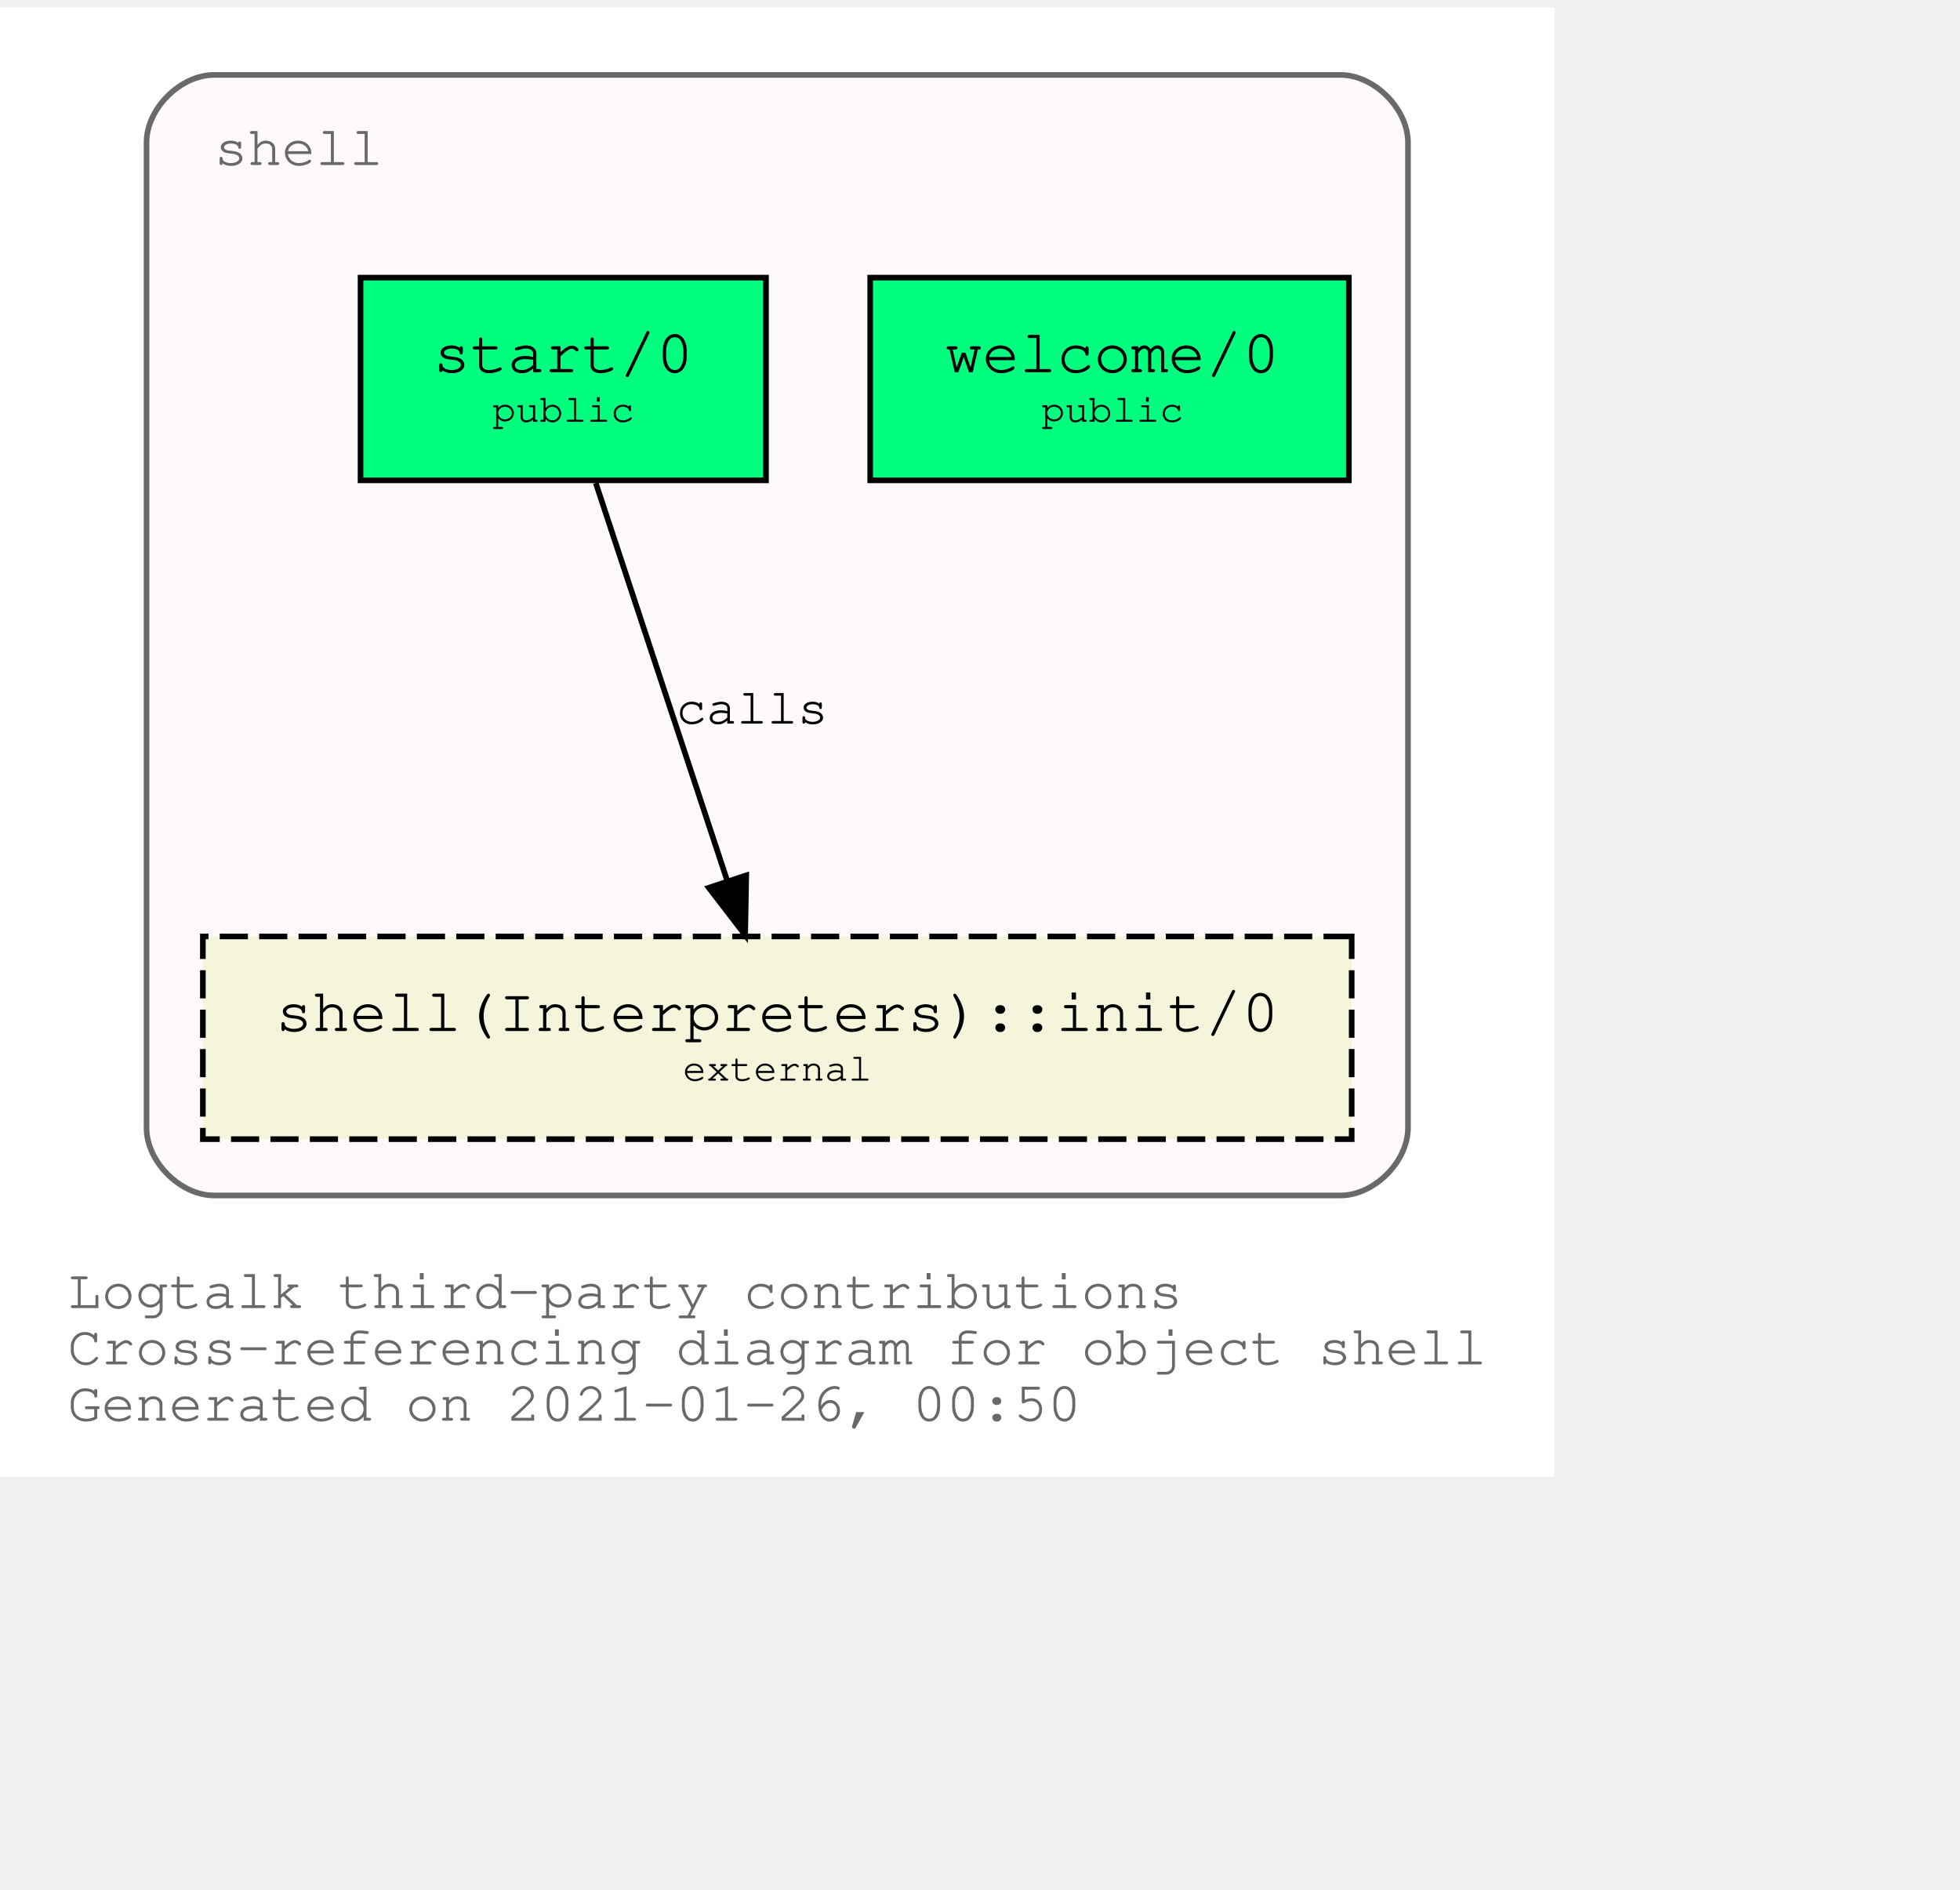
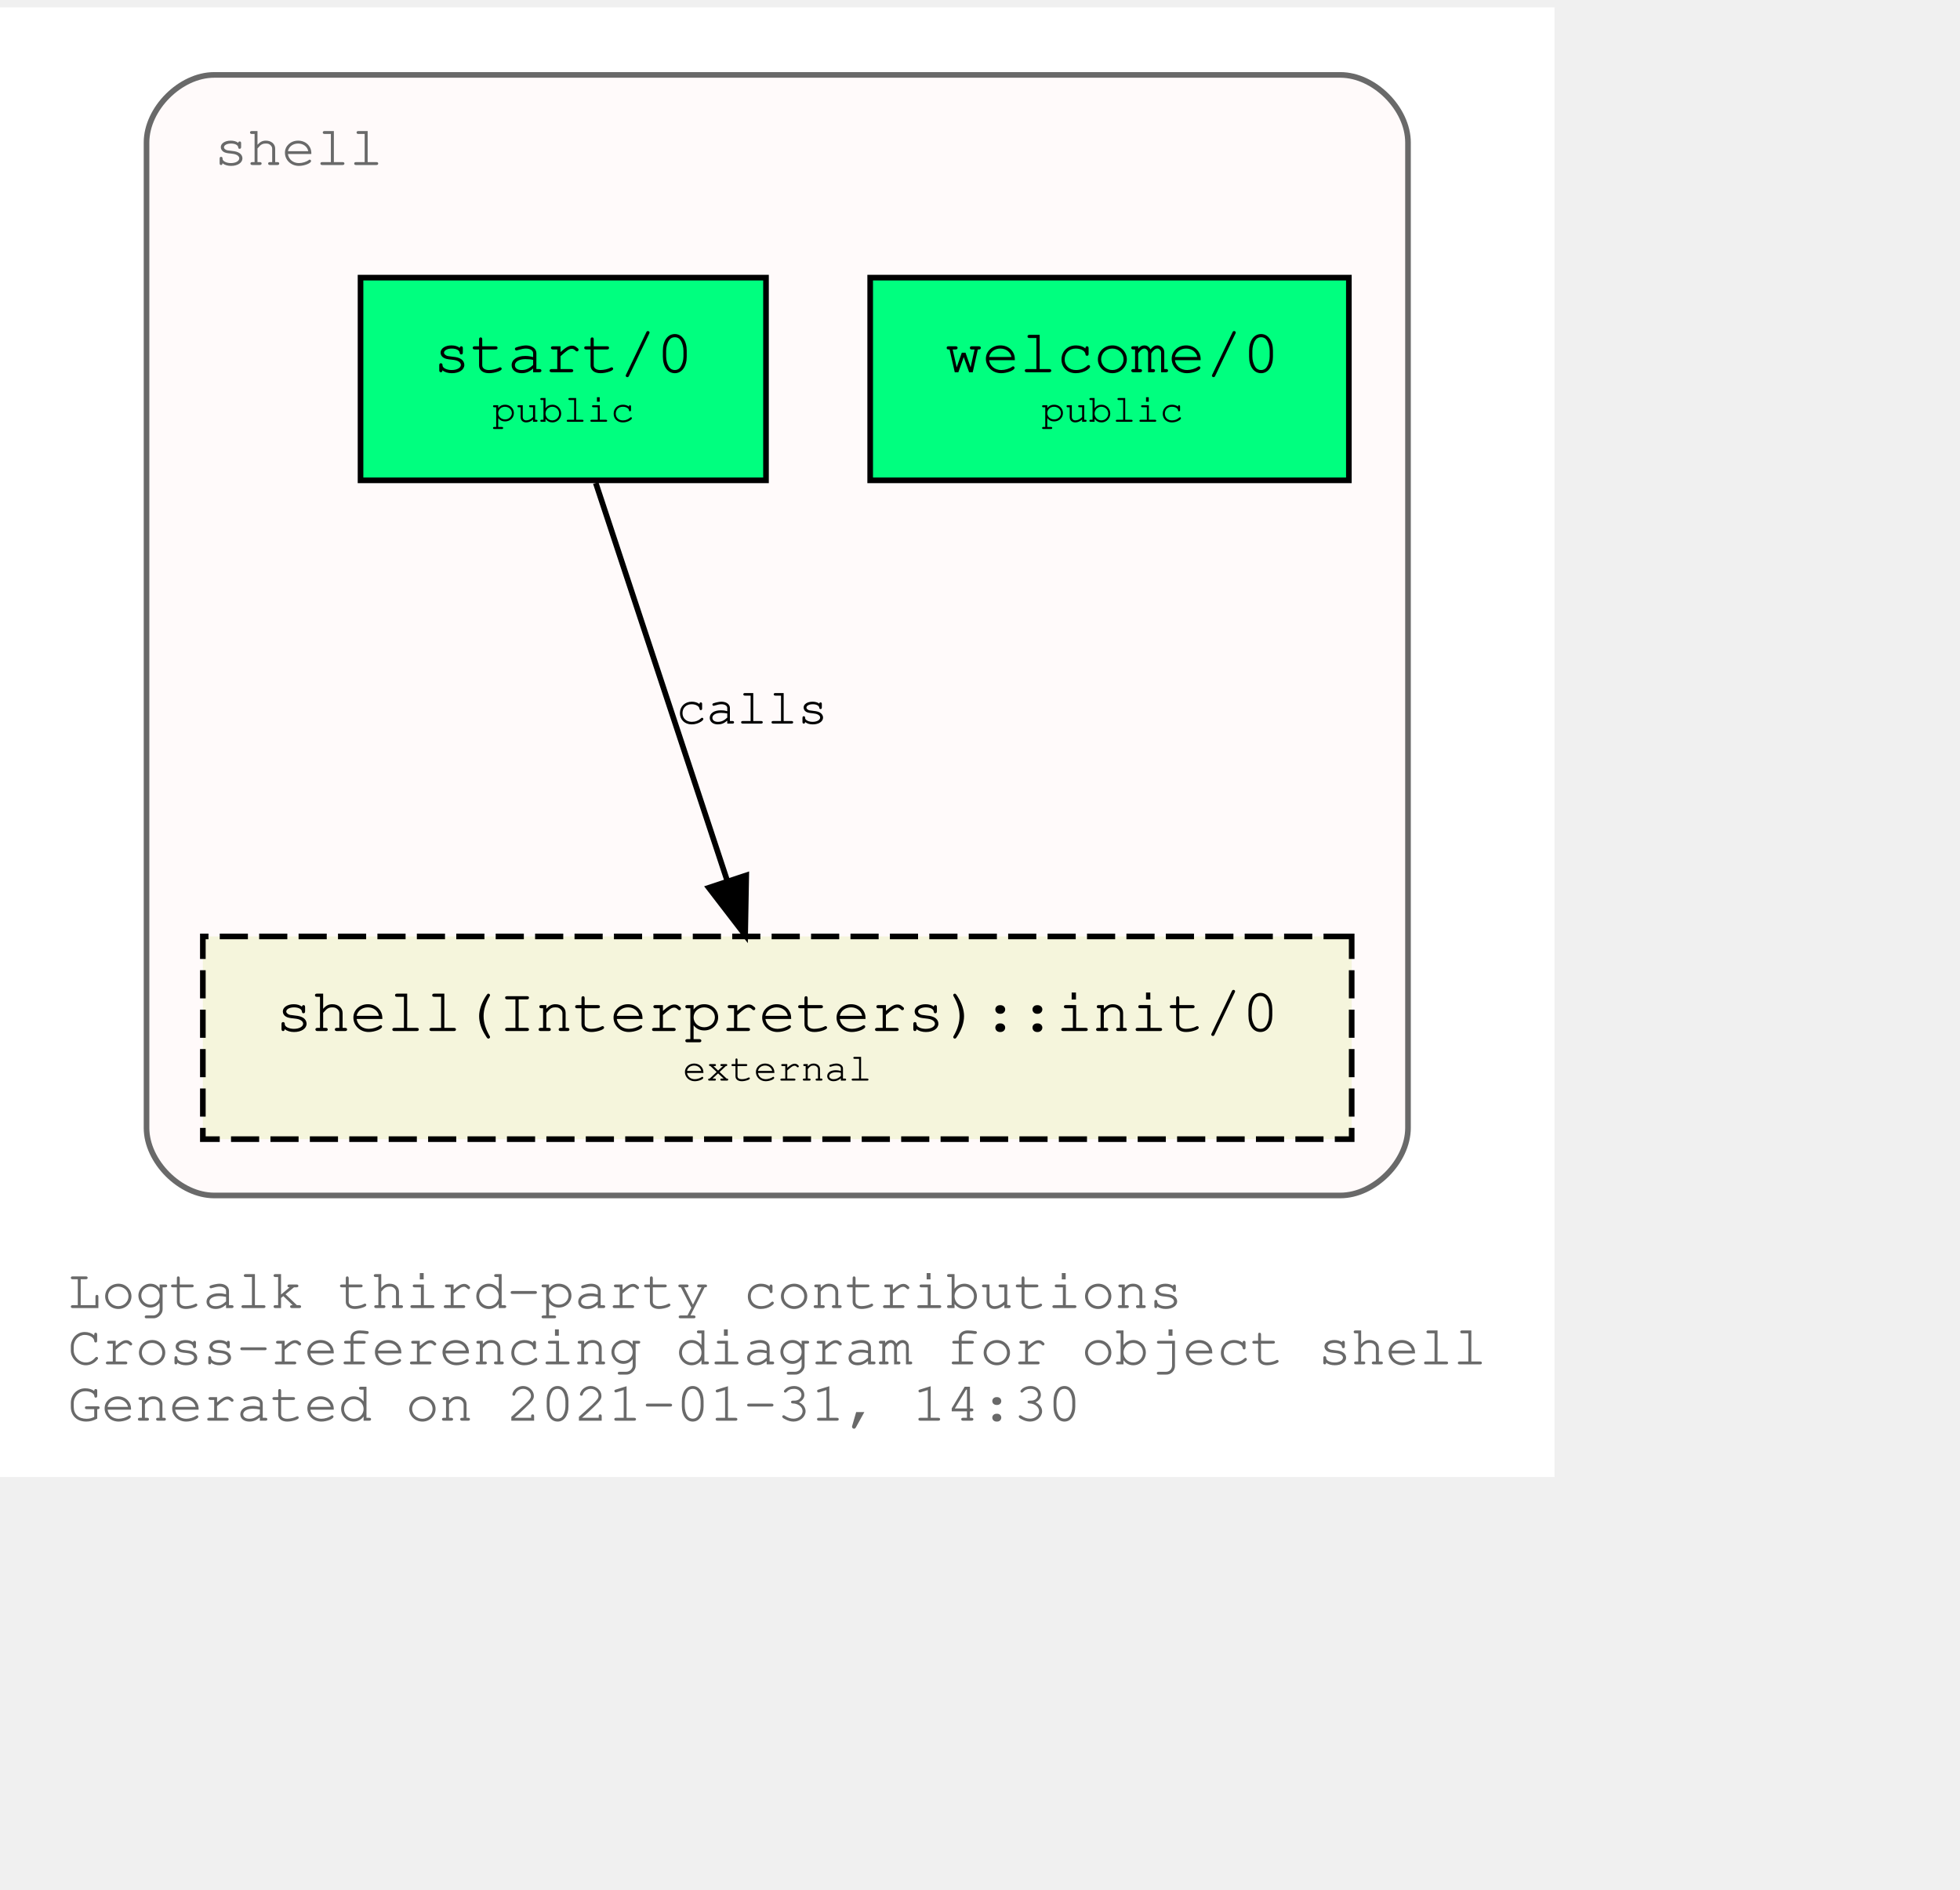
<svg xmlns="http://www.w3.org/2000/svg" xmlns:xlink="http://www.w3.org/1999/xlink" width="420pt" height="405pt" viewBox="72.00 72.00 348.04 333.00">
  <g id="graph0" class="graph" transform="scale(1 1) rotate(0) translate(76 329)">
    <polygon fill="white" stroke="transparent" points="-4,4 -4,-257 272.04,-257 272.04,4 -4,4" />
    <text text-anchor="start" x="8" y="-26" font-family="Courier,monospace" font-size="10.00" fill="dimgray">Logtalk third-party contributions</text>
    <text text-anchor="start" x="8" y="-16" font-family="Courier,monospace" font-size="10.00" fill="dimgray">Cross-referencing diagram for object shell</text>
-     <text text-anchor="start" x="8" y="-6" font-family="Courier,monospace" font-size="10.00" fill="dimgray">Generated on 2021-01-26, 00:50</text>
+     <text text-anchor="start" x="8" y="-6" font-family="Courier,monospace" font-size="10.00" fill="dimgray">Generated on 2021-01-31, 14:30</text>
    <g id="clust1" class="cluster">
      <g id="a_clust1">
        <a xlink:title="shell">
          <path fill="snow" stroke="dimgray" d="M34.02,-46C34.02,-46 234.02,-46 234.02,-46 240.02,-46 246.02,-52 246.02,-58 246.02,-58 246.02,-233 246.02,-233 246.02,-239 240.02,-245 234.02,-245 234.02,-245 34.02,-245 34.02,-245 28.02,-245 22.02,-239 22.02,-233 22.02,-233 22.02,-58 22.02,-58 22.02,-52 28.02,-46 34.02,-46" />
          <g id="a_clust1_0">
-             <a xlink:href="https://github.com/LogtalkDotOrg/logtalk3/tree/56c6d448c93627250f0fcfa48d7575f726f8fd4b/contributions/verdi_neruda/shell.lgt" xlink:title="https://github.com/LogtalkDotOrg/logtalk3/tree/56c6d448c93627250f0fcfa48d7575f726f8fd4b/contributions/verdi_neruda/shell.lgt">
+             <a xlink:href="https://github.com/LogtalkDotOrg/logtalk3/tree/33495b089df3cb8ada8a2794767fb6e355c72614/contributions/verdi_neruda/shell.lgt" xlink:title="https://github.com/LogtalkDotOrg/logtalk3/tree/33495b089df3cb8ada8a2794767fb6e355c72614/contributions/verdi_neruda/shell.lgt">
              <text text-anchor="start" x="34.02" y="-229" font-family="Courier,monospace" font-size="10.00" fill="dimgray">shell</text>
            </a>
          </g>
        </a>
      </g>
    </g>
    <g id="node1" class="node">
      <g id="a_node1">
-         <a xlink:href="https://github.com/LogtalkDotOrg/logtalk3/tree/56c6d448c93627250f0fcfa48d7575f726f8fd4b/contributions/verdi_neruda/shell.lgt#L308" xlink:title="https://github.com/LogtalkDotOrg/logtalk3/tree/56c6d448c93627250f0fcfa48d7575f726f8fd4b/contributions/verdi_neruda/shell.lgt#L308">
+         <a xlink:href="https://github.com/LogtalkDotOrg/logtalk3/tree/33495b089df3cb8ada8a2794767fb6e355c72614/contributions/verdi_neruda/shell.lgt#L308" xlink:title="https://github.com/LogtalkDotOrg/logtalk3/tree/33495b089df3cb8ada8a2794767fb6e355c72614/contributions/verdi_neruda/shell.lgt#L308">
          <polygon fill="springgreen" stroke="black" points="235.52,-209 150.52,-209 150.52,-173 235.52,-173 235.52,-209" />
          <text text-anchor="start" x="158.82" y="-192.8" font-family="Courier,monospace" font-size="9.00"> </text>
          <text text-anchor="start" x="163.82" y="-192.2" font-family="Courier,monospace" font-size="11.00">welcome/0</text>
          <text text-anchor="start" x="222.82" y="-192.8" font-family="Courier,monospace" font-size="9.00"> </text>
          <text text-anchor="start" x="158.82" y="-182.8" font-family="Courier,monospace" font-size="9.00"> </text>
          <text text-anchor="start" x="180.92" y="-183.4" font-family="Courier,monospace" font-size="7.00">public</text>
          <text text-anchor="start" x="222.82" y="-182.8" font-family="Courier,monospace" font-size="9.00"> </text>
        </a>
      </g>
    </g>
    <g id="node2" class="node">
      <g id="a_node2">
-         <a xlink:href="https://github.com/LogtalkDotOrg/logtalk3/tree/56c6d448c93627250f0fcfa48d7575f726f8fd4b/contributions/verdi_neruda/shell.lgt#L320" xlink:title="https://github.com/LogtalkDotOrg/logtalk3/tree/56c6d448c93627250f0fcfa48d7575f726f8fd4b/contributions/verdi_neruda/shell.lgt#L320">
+         <a xlink:href="https://github.com/LogtalkDotOrg/logtalk3/tree/33495b089df3cb8ada8a2794767fb6e355c72614/contributions/verdi_neruda/shell.lgt#L320" xlink:title="https://github.com/LogtalkDotOrg/logtalk3/tree/33495b089df3cb8ada8a2794767fb6e355c72614/contributions/verdi_neruda/shell.lgt#L320">
          <polygon fill="springgreen" stroke="black" points="132.02,-209 60.02,-209 60.02,-173 132.02,-173 132.02,-209" />
          <text text-anchor="start" x="67.82" y="-192.8" font-family="Courier,monospace" font-size="9.00"> </text>
          <text text-anchor="start" x="72.92" y="-192.2" font-family="Courier,monospace" font-size="11.00">start/0</text>
          <text text-anchor="start" x="118.82" y="-192.8" font-family="Courier,monospace" font-size="9.00"> </text>
          <text text-anchor="start" x="67.82" y="-182.8" font-family="Courier,monospace" font-size="9.00"> </text>
          <text text-anchor="start" x="83.42" y="-183.4" font-family="Courier,monospace" font-size="7.00">public</text>
          <text text-anchor="start" x="118.82" y="-182.8" font-family="Courier,monospace" font-size="9.00"> </text>
        </a>
      </g>
    </g>
    <g id="node3" class="node">
      <g id="a_node3">
        <a xlink:href="https://logtalk.org/library/shell_1.html#init/0" xlink:title="https://logtalk.org/library/shell_1.html#init/0">
          <polygon fill="beige" stroke="black" stroke-dasharray="5,2" points="236.02,-92 32.02,-92 32.02,-56 236.02,-56 236.02,-92" />
          <text text-anchor="start" x="39.82" y="-75.8" font-family="Courier,monospace" font-size="9.00"> </text>
          <text text-anchor="start" x="44.91" y="-75.2" font-family="Courier,monospace" font-size="11.00">shell(Interpreters)::init/0</text>
          <text text-anchor="start" x="222.82" y="-75.8" font-family="Courier,monospace" font-size="9.00"> </text>
          <text text-anchor="start" x="39.82" y="-65.8" font-family="Courier,monospace" font-size="9.00"> </text>
          <text text-anchor="start" x="117.22" y="-66.4" font-family="Courier,monospace" font-size="7.00">external</text>
          <text text-anchor="start" x="222.82" y="-65.8" font-family="Courier,monospace" font-size="9.00"> </text>
        </a>
      </g>
    </g>
    <g id="edge1" class="edge">
      <g id="a_edge1">
-         <a xlink:href="https://github.com/LogtalkDotOrg/logtalk3/tree/56c6d448c93627250f0fcfa48d7575f726f8fd4b/contributions/verdi_neruda/shell.lgt#L322" xlink:title="calls">
+         <a xlink:href="https://github.com/LogtalkDotOrg/logtalk3/tree/33495b089df3cb8ada8a2794767fb6e355c72614/contributions/verdi_neruda/shell.lgt#L322" xlink:title="calls">
          <path fill="none" stroke="black" d="M101.79,-172.53C107.99,-153.77 117.93,-123.7 125.13,-101.91" />
          <polygon fill="black" stroke="black" points="128.51,-102.85 128.32,-92.25 121.86,-100.65 128.51,-102.85" />
        </a>
      </g>
      <g id="a_edge1-label">
-         <a xlink:href="https://github.com/LogtalkDotOrg/logtalk3/tree/56c6d448c93627250f0fcfa48d7575f726f8fd4b/contributions/verdi_neruda/shell.lgt#L322" xlink:title="https://github.com/LogtalkDotOrg/logtalk3/tree/56c6d448c93627250f0fcfa48d7575f726f8fd4b/contributions/verdi_neruda/shell.lgt#L322">
+         <a xlink:href="https://github.com/LogtalkDotOrg/logtalk3/tree/33495b089df3cb8ada8a2794767fb6e355c72614/contributions/verdi_neruda/shell.lgt#L322" xlink:title="https://github.com/LogtalkDotOrg/logtalk3/tree/33495b089df3cb8ada8a2794767fb6e355c72614/contributions/verdi_neruda/shell.lgt#L322">
          <text text-anchor="start" x="116.02" y="-129.8" font-family="Courier,monospace" font-size="9.00">calls</text>
        </a>
      </g>
    </g>
  </g>
</svg>
